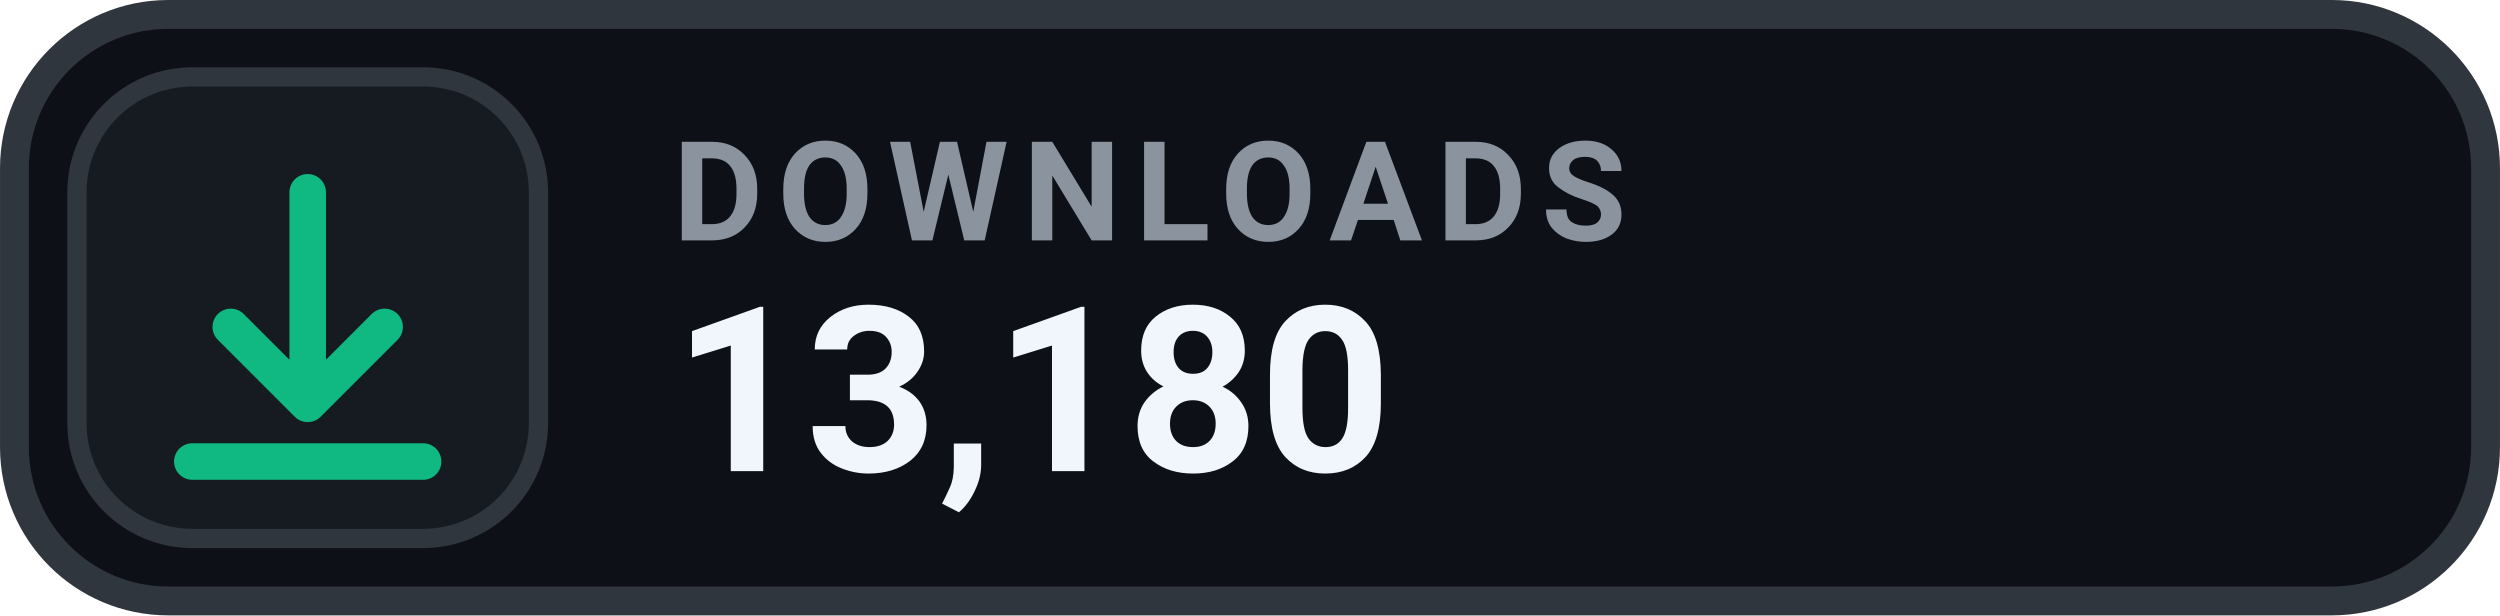
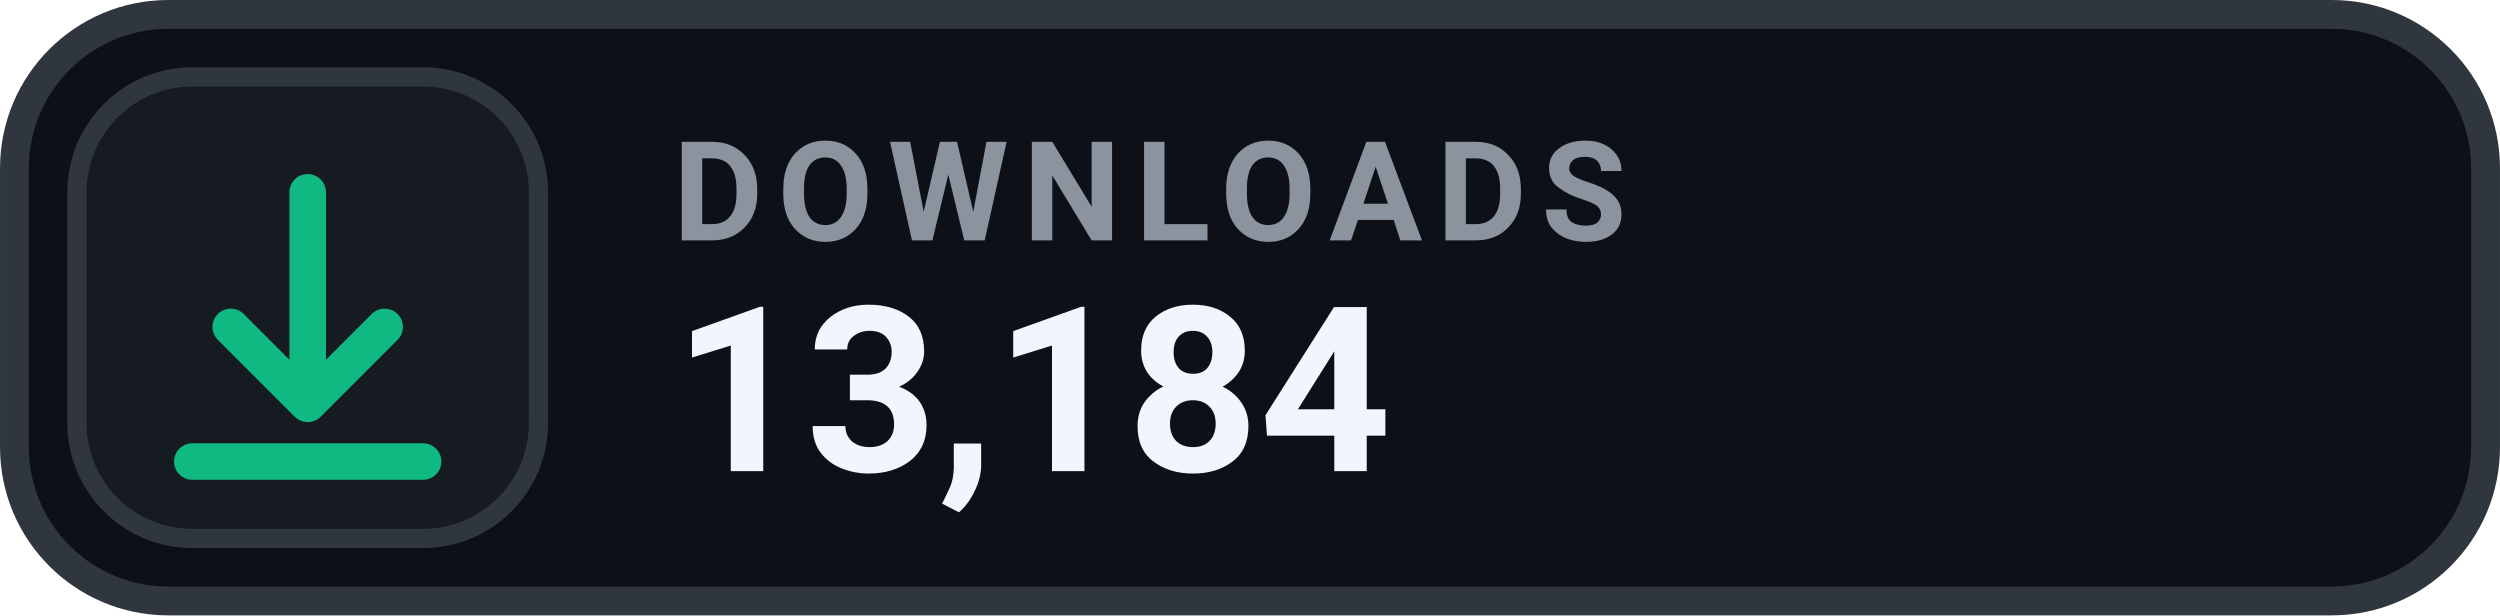
- <svg xmlns="http://www.w3.org/2000/svg" width="126" height="31.015" viewBox="0 0 130 32" role="img" aria-label="DOWNLOADS 13,180">
+ <svg xmlns="http://www.w3.org/2000/svg" width="126" height="31.015" viewBox="0 0 130 32" role="img" aria-label="DOWNLOADS 13,184">
  <rect x=".75" y=".75" width="128.5" height="30.5" rx="8" fill="#0D1117" stroke="#30363D" stroke-width="1.5" />
  <rect x="4" y="4" width="24" height="24" rx="6" fill="#161B22" stroke="#30363D" stroke-width="1" />
  <g transform="translate(16 16)" style="color:#10B981;">
    <path d="M0 -6 v11 m0 0 l4 -4 m-4 4 l-4 -4 M-6 8 h12" fill="none" stroke="currentColor" stroke-width="1.9" stroke-linecap="round" stroke-linejoin="round" />
  </g>
  <text x="35" y="12.5" fill="#8B949E" font-family="-apple-system,BlinkMacSystemFont,'Segoe UI',Roboto,Helvetica,Arial,sans-serif" font-size="7.2" font-weight="700" letter-spacing=".75">DOWNLOADS</text>
-   <text x="35" y="24.5" fill="#F0F6FC" font-family="-apple-system,BlinkMacSystemFont,'Segoe UI',Roboto,Helvetica,Arial,sans-serif" font-size="12" font-weight="700">13,180</text>
+   <text x="35" y="24.5" fill="#F0F6FC" font-family="-apple-system,BlinkMacSystemFont,'Segoe UI',Roboto,Helvetica,Arial,sans-serif" font-size="12" font-weight="700">13,184</text>
</svg>
